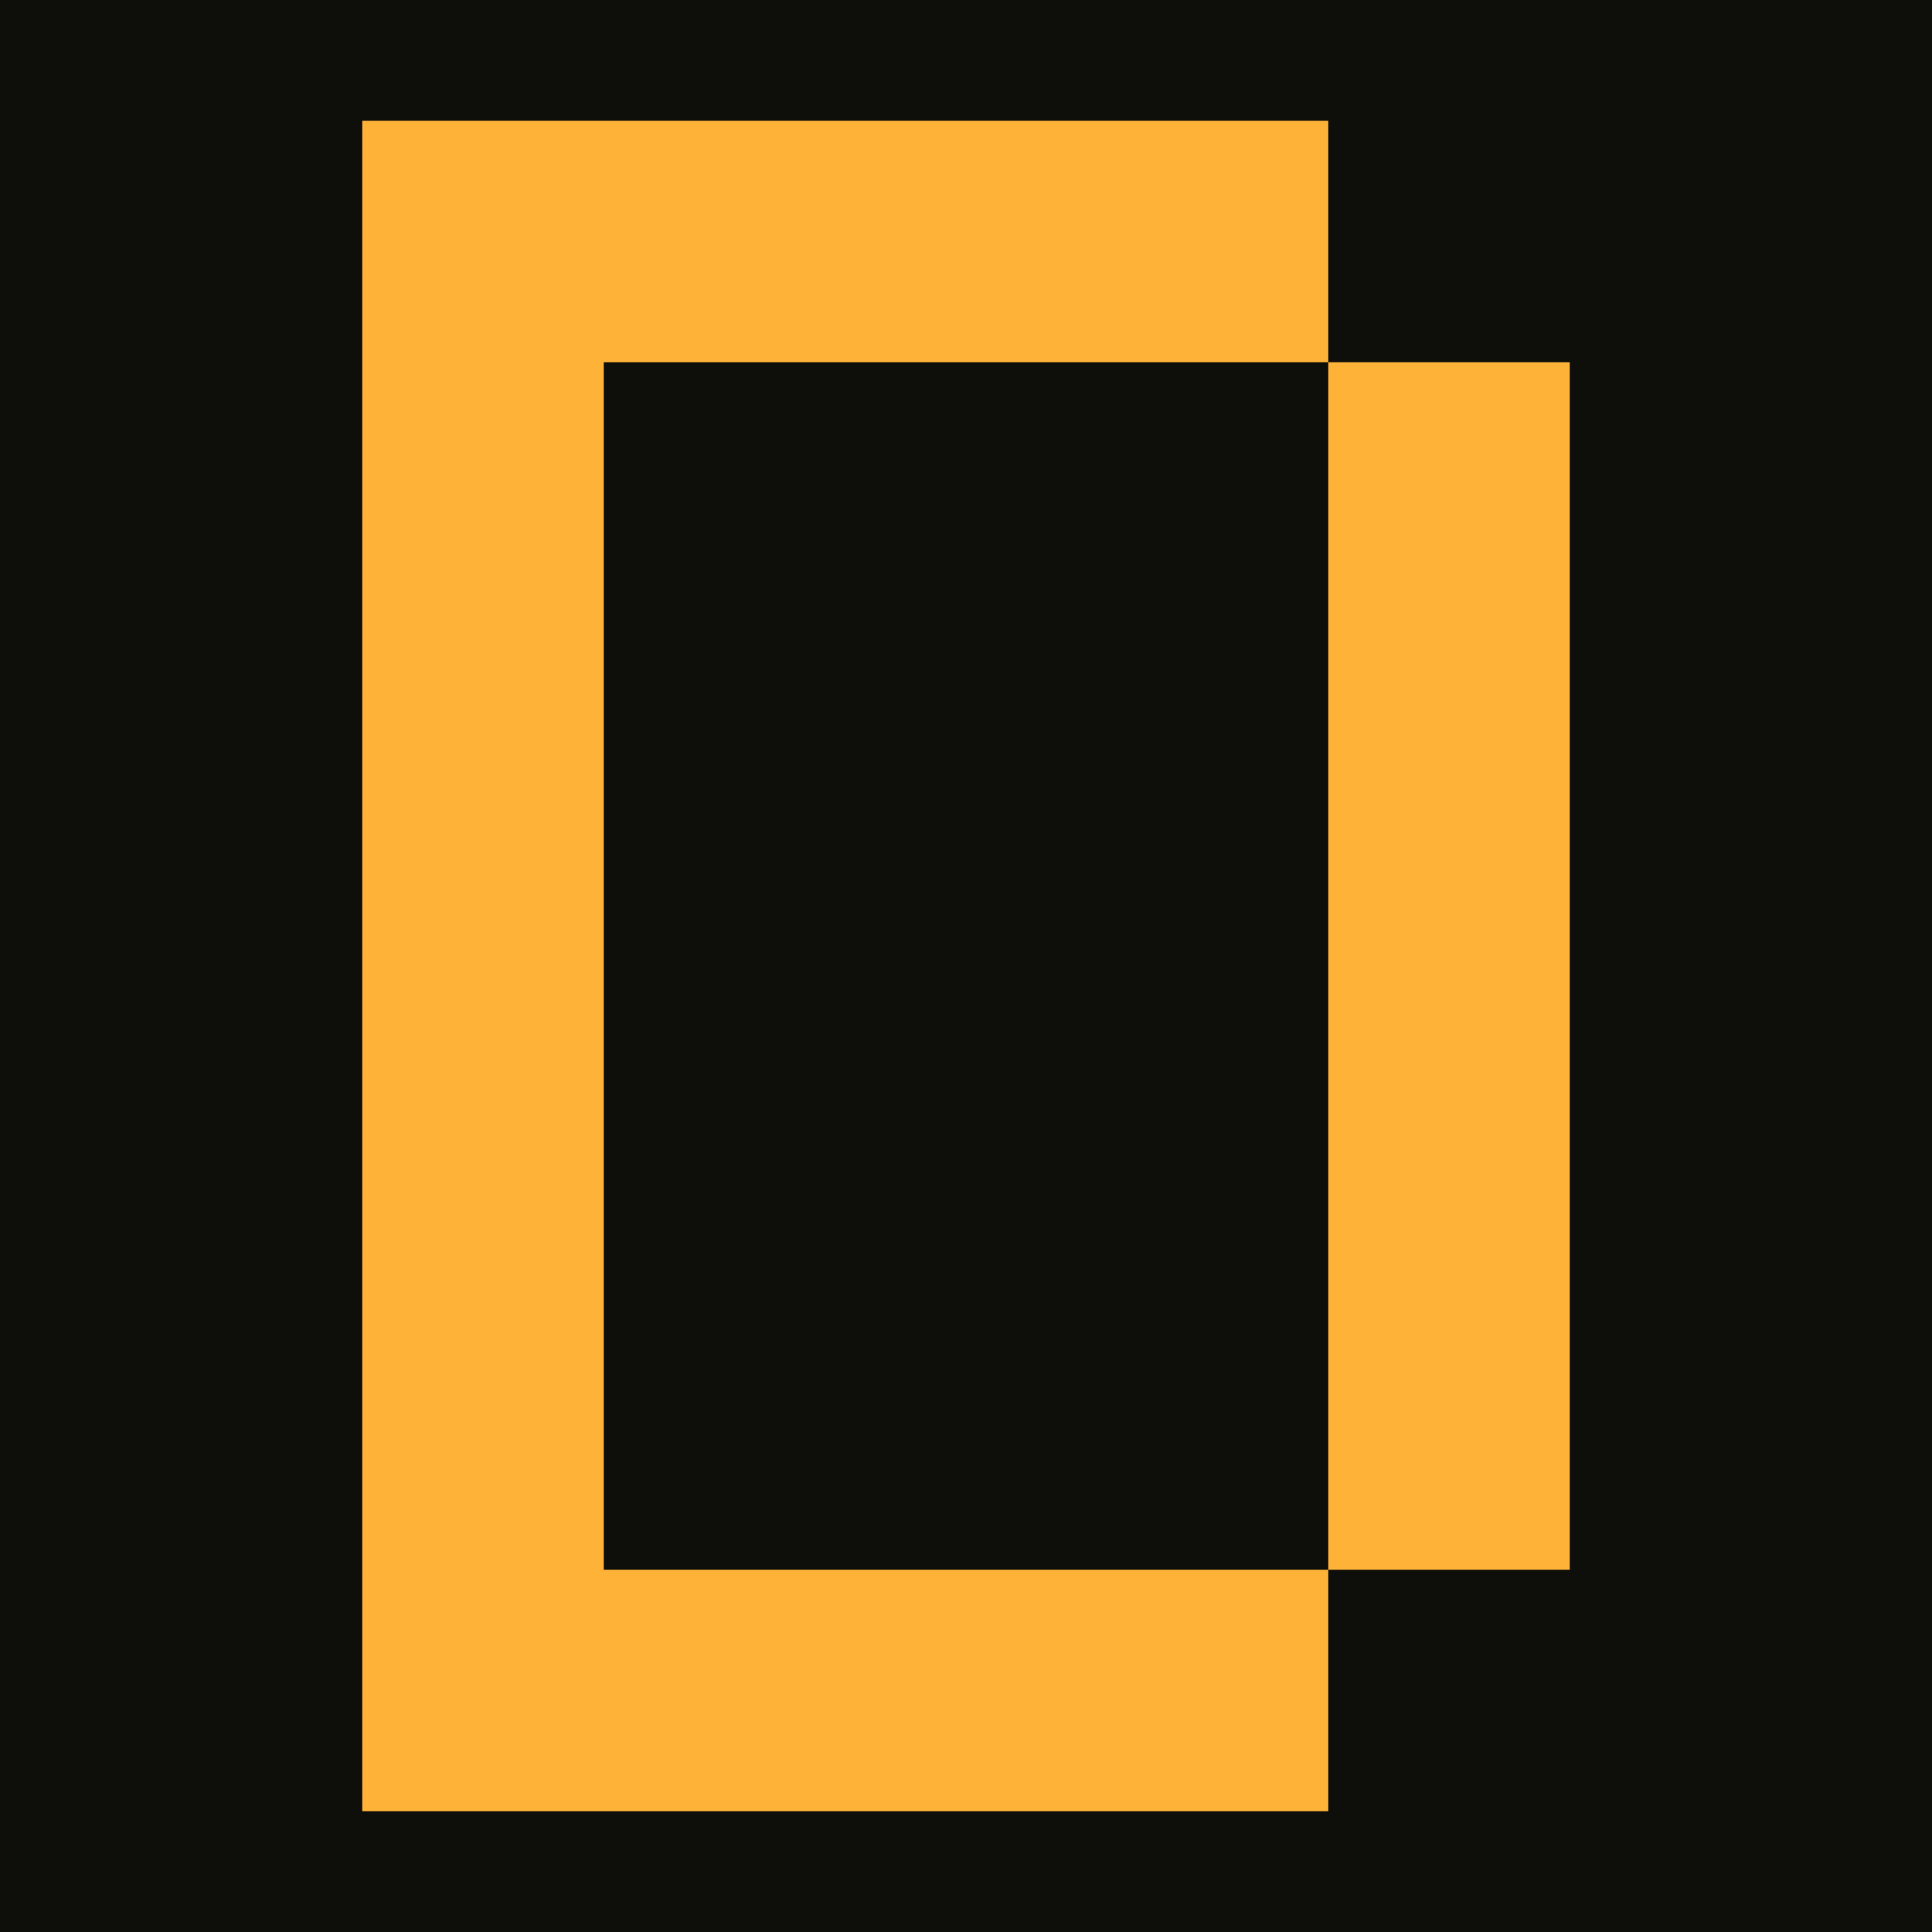
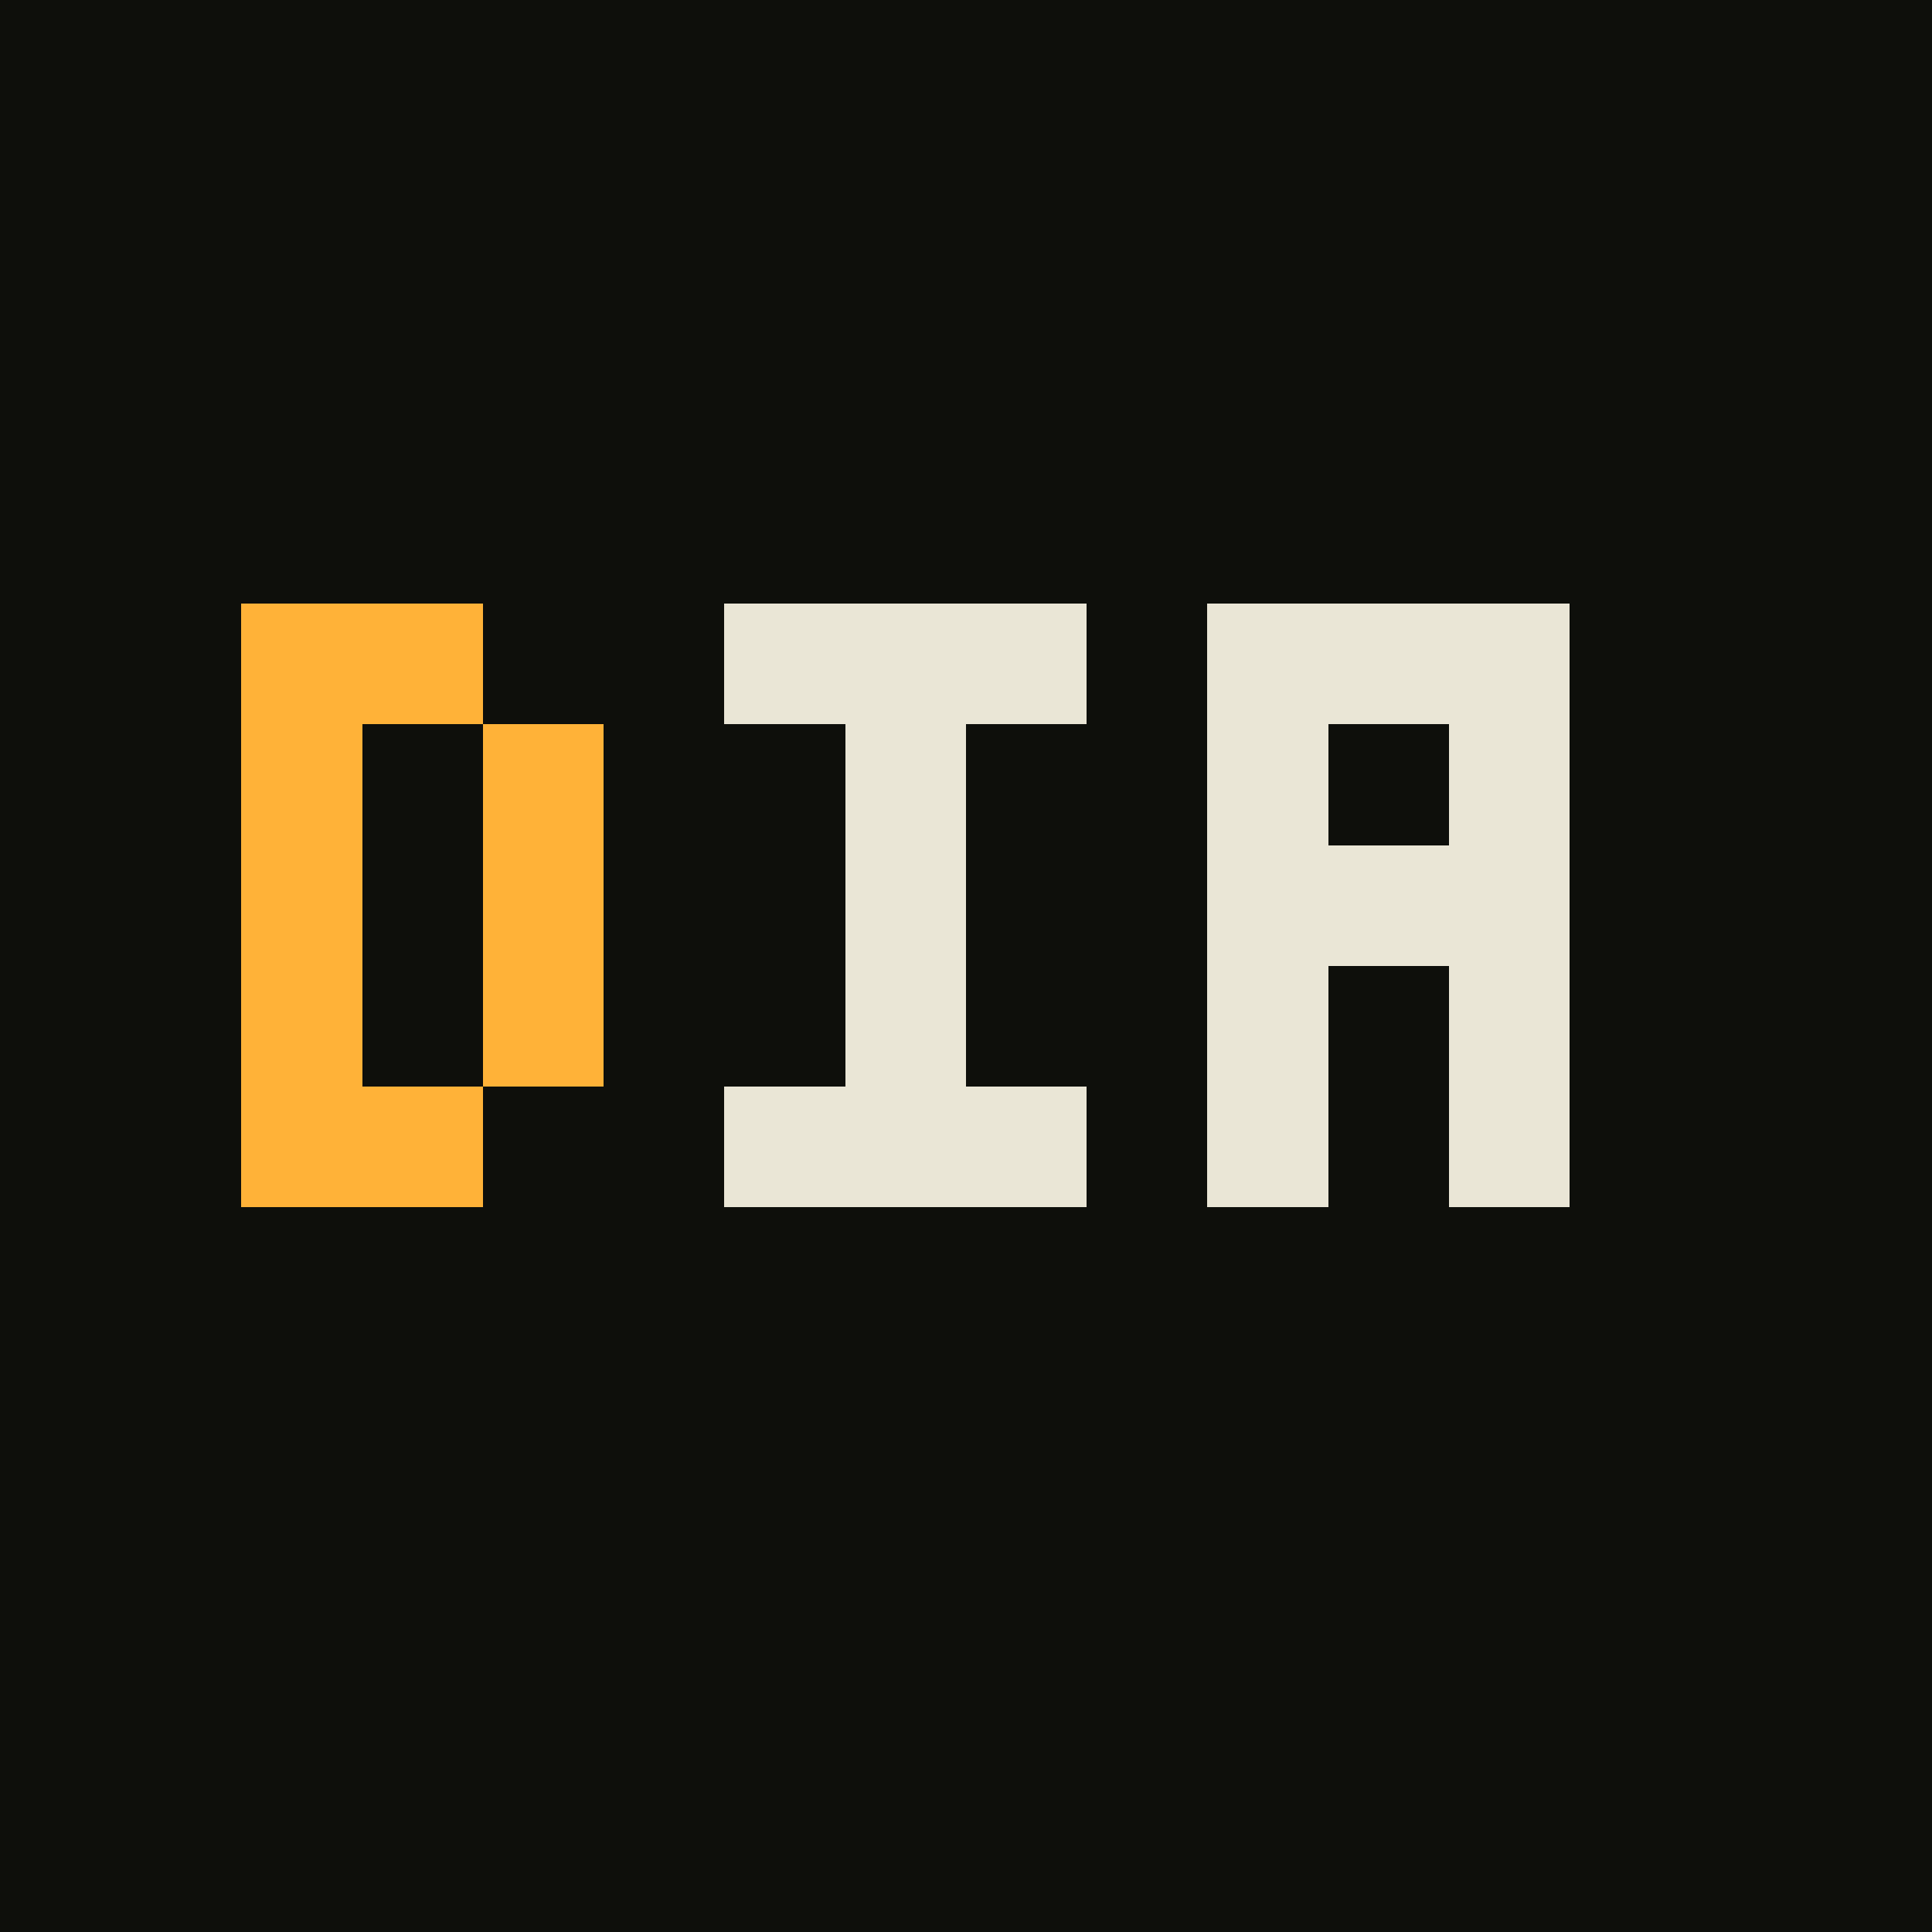
- <svg xmlns="http://www.w3.org/2000/svg" viewBox="0 0 32 32">
-   <rect width="32" height="32" fill="#0E0F0B" />
-   <path fill="#FFB238" d="M6 2h16v4H6zM6 6h4v20H6zM22 6h4v20h-4zM6 26h16v4H6z" />
+ <svg xmlns="http://www.w3.org/2000/svg" viewBox="0 0 16 16" shape-rendering="crispEdges">
+   <rect width="16" height="16" fill="#0E0F0B" />
+   <path fill="#FFB238" d="M2 5h2v1H2zM2 6h1v3H2zM4 6h1v3H4zM2 9h2v1H2z" />
+   <path fill="#EAE6D6" d="M6 5h3v1H6zM7 6h1v3H7zM6 9h3v1H6zM10 5h3v1h-3zM10 6h1v4h-1zM12 6h1v4h-1zM11 7h1v1h-1z" />
</svg>
